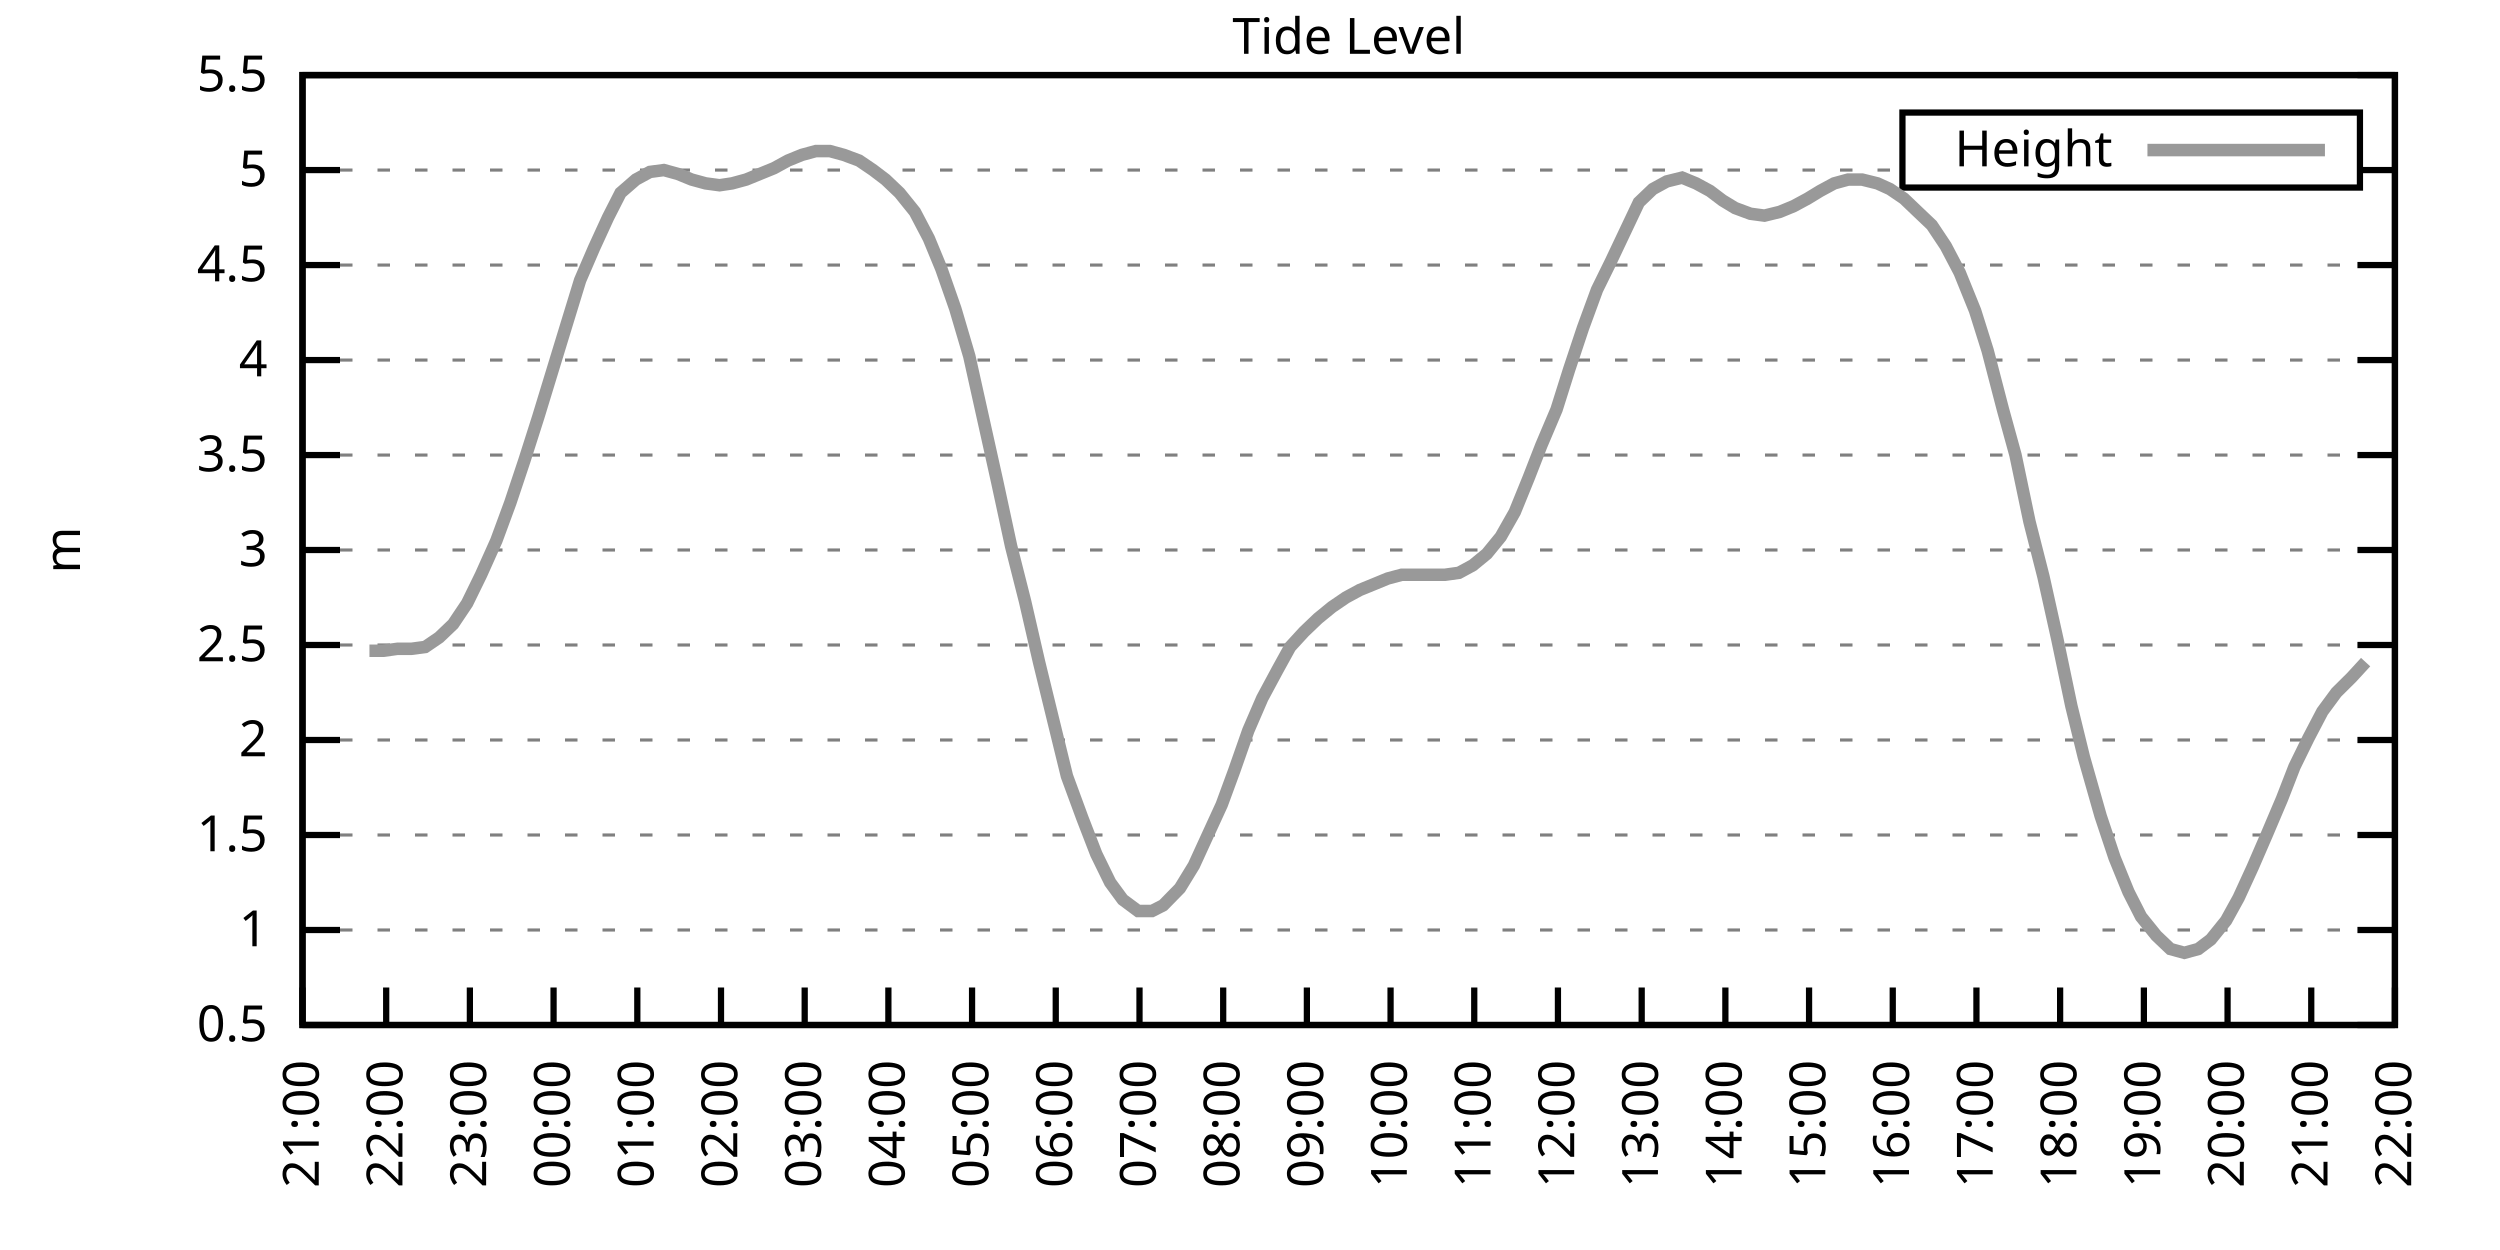
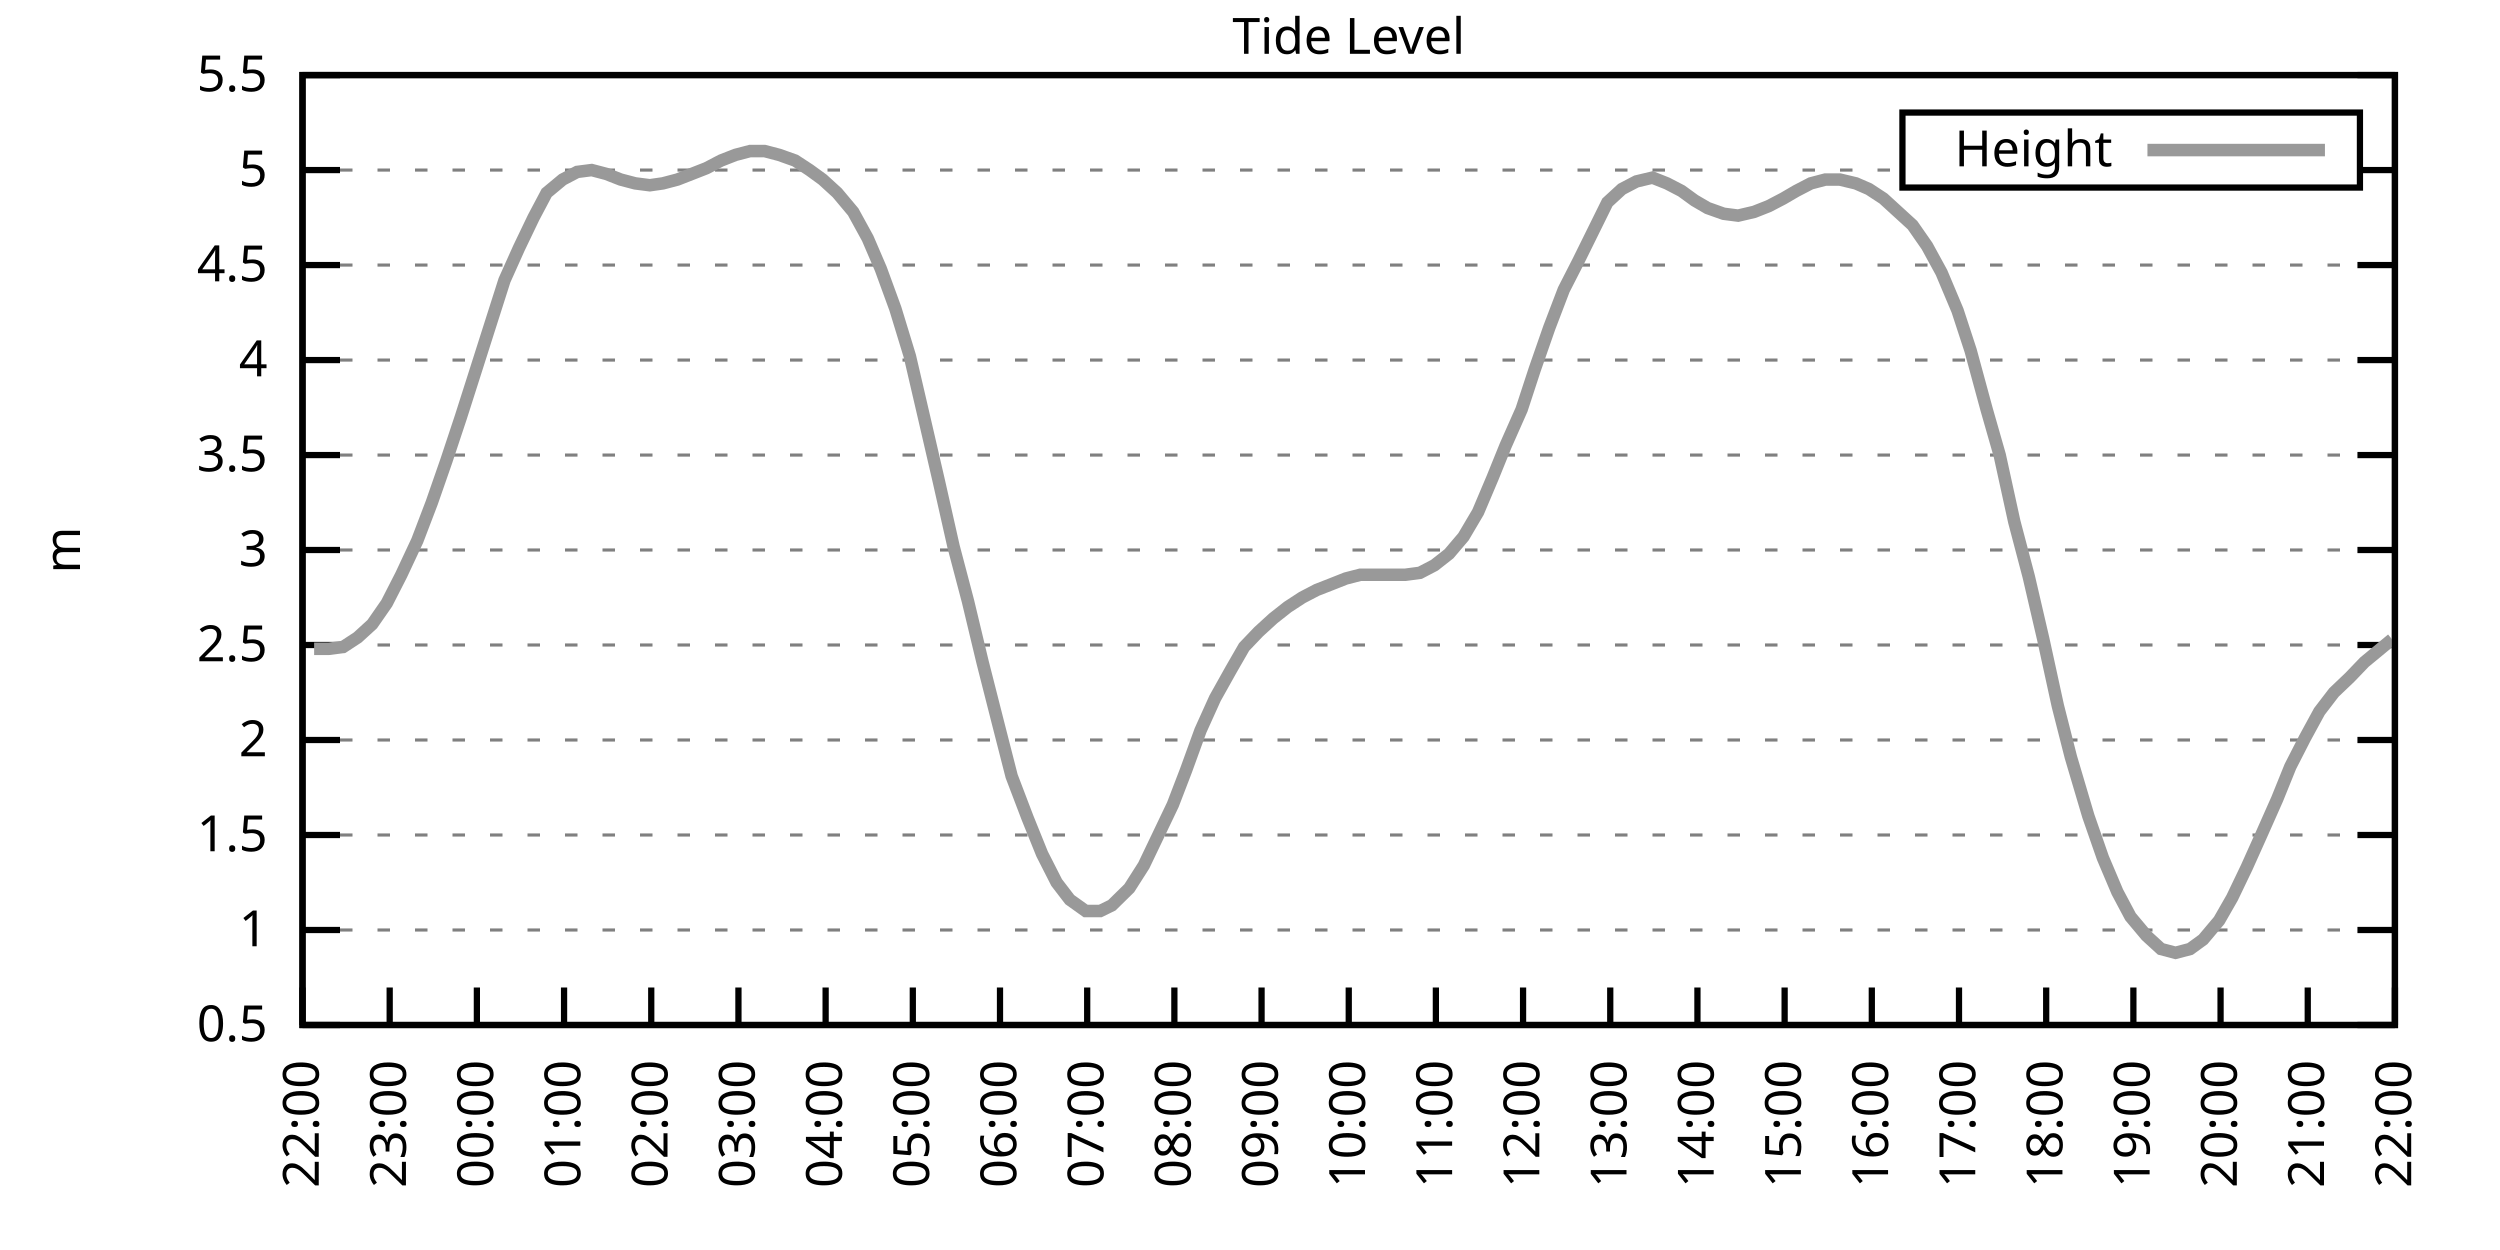
<svg xmlns="http://www.w3.org/2000/svg" xmlns:xlink="http://www.w3.org/1999/xlink" width="400" height="200" viewBox="0 0 400 200">
  <g id="gnuplot_canvas">
    <rect x="0" y="0" width="400" height="200" fill="none" />
    <defs>
      <circle id="gpDot" r="0.5" stroke-width="0.5" stroke="currentColor" />
      <path id="gpPt0" stroke-width="0.333" stroke="currentColor" d="M-1,0 h2 M0,-1 v2" />
      <path id="gpPt1" stroke-width="0.333" stroke="currentColor" d="M-1,-1 L1,1 M1,-1 L-1,1" />
      <path id="gpPt2" stroke-width="0.333" stroke="currentColor" d="M-1,0 L1,0 M0,-1 L0,1 M-1,-1 L1,1 M-1,1 L1,-1" />
      <rect id="gpPt3" stroke-width="0.333" stroke="currentColor" x="-1" y="-1" width="2" height="2" />
      <rect id="gpPt4" stroke-width="0.333" stroke="currentColor" fill="currentColor" x="-1" y="-1" width="2" height="2" />
      <circle id="gpPt5" stroke-width="0.333" stroke="currentColor" cx="0" cy="0" r="1" />
      <use xlink:href="#gpPt5" id="gpPt6" fill="currentColor" stroke="none" />
      <path id="gpPt7" stroke-width="0.333" stroke="currentColor" d="M0,-1.33 L-1.33,0.67 L1.33,0.67 z" />
      <use xlink:href="#gpPt7" id="gpPt8" fill="currentColor" stroke="none" />
      <use xlink:href="#gpPt7" id="gpPt9" stroke="currentColor" transform="rotate(180)" />
      <use xlink:href="#gpPt9" id="gpPt10" fill="currentColor" stroke="none" />
      <use xlink:href="#gpPt3" id="gpPt11" stroke="currentColor" transform="rotate(45)" />
      <use xlink:href="#gpPt11" id="gpPt12" fill="currentColor" stroke="none" />
      <path id="gpPt13" stroke-width="0.333" stroke="currentColor" d="M0,1.330 L1.265,0.411 L0.782,-1.067 L-0.782,-1.076 L-1.265,0.411 z" />
      <use xlink:href="#gpPt13" id="gpPt14" fill="currentColor" stroke="none" />
      <filter id="textbox" filterUnits="objectBoundingBox" x="0" y="0" height="1" width="1">
        <feFlood flood-color="white" flood-opacity="1" result="bgnd" />
        <feComposite in="SourceGraphic" in2="bgnd" operator="atop" />
      </filter>
      <filter id="greybox" filterUnits="objectBoundingBox" x="0" y="0" height="1" width="1">
        <feFlood flood-color="lightgrey" flood-opacity="1" result="grey" />
        <feComposite in="SourceGraphic" in2="grey" operator="atop" />
      </filter>
    </defs>
    <g fill="none" color="white" stroke="currentColor" stroke-width="1.00" stroke-linecap="butt" stroke-linejoin="miter">
</g>
    <g fill="none" color="black" stroke="currentColor" stroke-width="1.00" stroke-linecap="butt" stroke-linejoin="miter">
      <g stroke="none" shape-rendering="crispEdges">
        <polygon fill="rgb(255, 255, 255)" points="48.40,164.00 383.18,164.00 383.18,12.02 48.40,12.02 " />
      </g>
    </g>
    <g fill="none" color="black" stroke="currentColor" stroke-width="1.00" stroke-linecap="butt" stroke-linejoin="miter">
</g>
    <g fill="none" color="black" stroke="black" stroke-width="0.50" stroke-linecap="butt" stroke-linejoin="miter">
</g>
    <g fill="none" color="gray" stroke="currentColor" stroke-width="0.50" stroke-linecap="butt" stroke-linejoin="miter">
      <path stroke="gray" stroke-dasharray="2,4" class="gridline" d="M48.40,164.00 L383.19,164.00  " />
    </g>
    <g fill="none" color="gray" stroke="gray" stroke-width="1.00" stroke-linecap="butt" stroke-linejoin="miter">
</g>
    <g fill="none" color="black" stroke="currentColor" stroke-width="1.00" stroke-linecap="butt" stroke-linejoin="miter">
      <path stroke="black" d="M48.40,164.00 L54.40,164.00 M383.19,164.00 L377.19,164.00  " />
      <g transform="translate(42.80,166.60)" stroke="none" fill="black" font-family="Sans" font-size="8.00" text-anchor="end">
        <text>
          <tspan font-family="Sans"> 0.5</tspan>
        </text>
      </g>
    </g>
    <g fill="none" color="black" stroke="currentColor" stroke-width="1.00" stroke-linecap="butt" stroke-linejoin="miter">
</g>
    <g fill="none" color="black" stroke="black" stroke-width="0.50" stroke-linecap="butt" stroke-linejoin="miter">
</g>
    <g fill="none" color="gray" stroke="currentColor" stroke-width="0.50" stroke-linecap="butt" stroke-linejoin="miter">
      <path stroke="gray" stroke-dasharray="2,4" class="gridline" d="M48.40,148.80 L383.19,148.80  " />
    </g>
    <g fill="none" color="gray" stroke="gray" stroke-width="1.00" stroke-linecap="butt" stroke-linejoin="miter">
</g>
    <g fill="none" color="black" stroke="currentColor" stroke-width="1.00" stroke-linecap="butt" stroke-linejoin="miter">
      <path stroke="black" d="M48.40,148.80 L54.40,148.80 M383.19,148.80 L377.19,148.80  " />
      <g transform="translate(42.80,151.40)" stroke="none" fill="black" font-family="Sans" font-size="8.00" text-anchor="end">
        <text>
          <tspan font-family="Sans"> 1</tspan>
        </text>
      </g>
    </g>
    <g fill="none" color="black" stroke="currentColor" stroke-width="1.00" stroke-linecap="butt" stroke-linejoin="miter">
</g>
    <g fill="none" color="black" stroke="black" stroke-width="0.50" stroke-linecap="butt" stroke-linejoin="miter">
</g>
    <g fill="none" color="gray" stroke="currentColor" stroke-width="0.50" stroke-linecap="butt" stroke-linejoin="miter">
      <path stroke="gray" stroke-dasharray="2,4" class="gridline" d="M48.40,133.60 L383.19,133.60  " />
    </g>
    <g fill="none" color="gray" stroke="gray" stroke-width="1.00" stroke-linecap="butt" stroke-linejoin="miter">
</g>
    <g fill="none" color="black" stroke="currentColor" stroke-width="1.00" stroke-linecap="butt" stroke-linejoin="miter">
      <path stroke="black" d="M48.40,133.60 L54.40,133.60 M383.19,133.60 L377.19,133.60  " />
      <g transform="translate(42.80,136.20)" stroke="none" fill="black" font-family="Sans" font-size="8.00" text-anchor="end">
        <text>
          <tspan font-family="Sans"> 1.5</tspan>
        </text>
      </g>
    </g>
    <g fill="none" color="black" stroke="currentColor" stroke-width="1.00" stroke-linecap="butt" stroke-linejoin="miter">
</g>
    <g fill="none" color="black" stroke="black" stroke-width="0.50" stroke-linecap="butt" stroke-linejoin="miter">
</g>
    <g fill="none" color="gray" stroke="currentColor" stroke-width="0.50" stroke-linecap="butt" stroke-linejoin="miter">
      <path stroke="gray" stroke-dasharray="2,4" class="gridline" d="M48.40,118.40 L383.19,118.40  " />
    </g>
    <g fill="none" color="gray" stroke="gray" stroke-width="1.00" stroke-linecap="butt" stroke-linejoin="miter">
</g>
    <g fill="none" color="black" stroke="currentColor" stroke-width="1.00" stroke-linecap="butt" stroke-linejoin="miter">
      <path stroke="black" d="M48.40,118.40 L54.40,118.40 M383.19,118.40 L377.19,118.40  " />
      <g transform="translate(42.80,121.00)" stroke="none" fill="black" font-family="Sans" font-size="8.00" text-anchor="end">
        <text>
          <tspan font-family="Sans"> 2</tspan>
        </text>
      </g>
    </g>
    <g fill="none" color="black" stroke="currentColor" stroke-width="1.00" stroke-linecap="butt" stroke-linejoin="miter">
</g>
    <g fill="none" color="black" stroke="black" stroke-width="0.50" stroke-linecap="butt" stroke-linejoin="miter">
</g>
    <g fill="none" color="gray" stroke="currentColor" stroke-width="0.50" stroke-linecap="butt" stroke-linejoin="miter">
      <path stroke="gray" stroke-dasharray="2,4" class="gridline" d="M48.40,103.20 L383.19,103.20  " />
    </g>
    <g fill="none" color="gray" stroke="gray" stroke-width="1.00" stroke-linecap="butt" stroke-linejoin="miter">
</g>
    <g fill="none" color="black" stroke="currentColor" stroke-width="1.00" stroke-linecap="butt" stroke-linejoin="miter">
      <path stroke="black" d="M48.40,103.20 L54.40,103.20 M383.19,103.20 L377.19,103.20  " />
      <g transform="translate(42.80,105.80)" stroke="none" fill="black" font-family="Sans" font-size="8.00" text-anchor="end">
        <text>
          <tspan font-family="Sans"> 2.5</tspan>
        </text>
      </g>
    </g>
    <g fill="none" color="black" stroke="currentColor" stroke-width="1.00" stroke-linecap="butt" stroke-linejoin="miter">
</g>
    <g fill="none" color="black" stroke="black" stroke-width="0.50" stroke-linecap="butt" stroke-linejoin="miter">
</g>
    <g fill="none" color="gray" stroke="currentColor" stroke-width="0.50" stroke-linecap="butt" stroke-linejoin="miter">
      <path stroke="gray" stroke-dasharray="2,4" class="gridline" d="M48.40,88.00 L383.19,88.00  " />
    </g>
    <g fill="none" color="gray" stroke="gray" stroke-width="1.00" stroke-linecap="butt" stroke-linejoin="miter">
</g>
    <g fill="none" color="black" stroke="currentColor" stroke-width="1.00" stroke-linecap="butt" stroke-linejoin="miter">
      <path stroke="black" d="M48.40,88.00 L54.40,88.00 M383.19,88.00 L377.19,88.00  " />
      <g transform="translate(42.80,90.60)" stroke="none" fill="black" font-family="Sans" font-size="8.00" text-anchor="end">
        <text>
          <tspan font-family="Sans"> 3</tspan>
        </text>
      </g>
    </g>
    <g fill="none" color="black" stroke="currentColor" stroke-width="1.00" stroke-linecap="butt" stroke-linejoin="miter">
</g>
    <g fill="none" color="black" stroke="black" stroke-width="0.50" stroke-linecap="butt" stroke-linejoin="miter">
</g>
    <g fill="none" color="gray" stroke="currentColor" stroke-width="0.50" stroke-linecap="butt" stroke-linejoin="miter">
      <path stroke="gray" stroke-dasharray="2,4" class="gridline" d="M48.40,72.81 L383.19,72.81  " />
    </g>
    <g fill="none" color="gray" stroke="gray" stroke-width="1.00" stroke-linecap="butt" stroke-linejoin="miter">
</g>
    <g fill="none" color="black" stroke="currentColor" stroke-width="1.00" stroke-linecap="butt" stroke-linejoin="miter">
      <path stroke="black" d="M48.40,72.81 L54.40,72.81 M383.19,72.81 L377.19,72.81  " />
      <g transform="translate(42.80,75.41)" stroke="none" fill="black" font-family="Sans" font-size="8.00" text-anchor="end">
        <text>
          <tspan font-family="Sans"> 3.5</tspan>
        </text>
      </g>
    </g>
    <g fill="none" color="black" stroke="currentColor" stroke-width="1.00" stroke-linecap="butt" stroke-linejoin="miter">
</g>
    <g fill="none" color="black" stroke="black" stroke-width="0.50" stroke-linecap="butt" stroke-linejoin="miter">
</g>
    <g fill="none" color="gray" stroke="currentColor" stroke-width="0.50" stroke-linecap="butt" stroke-linejoin="miter">
      <path stroke="gray" stroke-dasharray="2,4" class="gridline" d="M48.40,57.61 L383.19,57.61  " />
    </g>
    <g fill="none" color="gray" stroke="gray" stroke-width="1.00" stroke-linecap="butt" stroke-linejoin="miter">
</g>
    <g fill="none" color="black" stroke="currentColor" stroke-width="1.00" stroke-linecap="butt" stroke-linejoin="miter">
      <path stroke="black" d="M48.40,57.61 L54.40,57.61 M383.19,57.61 L377.19,57.61  " />
      <g transform="translate(42.80,60.21)" stroke="none" fill="black" font-family="Sans" font-size="8.00" text-anchor="end">
        <text>
          <tspan font-family="Sans"> 4</tspan>
        </text>
      </g>
    </g>
    <g fill="none" color="black" stroke="currentColor" stroke-width="1.00" stroke-linecap="butt" stroke-linejoin="miter">
</g>
    <g fill="none" color="black" stroke="black" stroke-width="0.50" stroke-linecap="butt" stroke-linejoin="miter">
</g>
    <g fill="none" color="gray" stroke="currentColor" stroke-width="0.50" stroke-linecap="butt" stroke-linejoin="miter">
      <path stroke="gray" stroke-dasharray="2,4" class="gridline" d="M48.40,42.41 L383.19,42.41  " />
    </g>
    <g fill="none" color="gray" stroke="gray" stroke-width="1.00" stroke-linecap="butt" stroke-linejoin="miter">
</g>
    <g fill="none" color="black" stroke="currentColor" stroke-width="1.00" stroke-linecap="butt" stroke-linejoin="miter">
      <path stroke="black" d="M48.40,42.41 L54.40,42.41 M383.19,42.41 L377.19,42.41  " />
      <g transform="translate(42.80,45.01)" stroke="none" fill="black" font-family="Sans" font-size="8.00" text-anchor="end">
        <text>
          <tspan font-family="Sans"> 4.5</tspan>
        </text>
      </g>
    </g>
    <g fill="none" color="black" stroke="currentColor" stroke-width="1.00" stroke-linecap="butt" stroke-linejoin="miter">
</g>
    <g fill="none" color="black" stroke="black" stroke-width="0.50" stroke-linecap="butt" stroke-linejoin="miter">
</g>
    <g fill="none" color="gray" stroke="currentColor" stroke-width="0.50" stroke-linecap="butt" stroke-linejoin="miter">
      <path stroke="gray" stroke-dasharray="2,4" class="gridline" d="M48.40,27.21 L304.39,27.21 M377.59,27.21 L383.19,27.21  " />
    </g>
    <g fill="none" color="gray" stroke="gray" stroke-width="1.00" stroke-linecap="butt" stroke-linejoin="miter">
</g>
    <g fill="none" color="black" stroke="currentColor" stroke-width="1.00" stroke-linecap="butt" stroke-linejoin="miter">
      <path stroke="black" d="M48.40,27.21 L54.40,27.21 M383.19,27.21 L377.19,27.21  " />
      <g transform="translate(42.80,29.81)" stroke="none" fill="black" font-family="Sans" font-size="8.00" text-anchor="end">
        <text>
          <tspan font-family="Sans"> 5</tspan>
        </text>
      </g>
    </g>
    <g fill="none" color="black" stroke="currentColor" stroke-width="1.00" stroke-linecap="butt" stroke-linejoin="miter">
</g>
    <g fill="none" color="black" stroke="black" stroke-width="0.50" stroke-linecap="butt" stroke-linejoin="miter">
</g>
    <g fill="none" color="gray" stroke="currentColor" stroke-width="0.50" stroke-linecap="butt" stroke-linejoin="miter">
      <path stroke="gray" stroke-dasharray="2,4" class="gridline" d="M48.40,12.01 L383.19,12.01  " />
    </g>
    <g fill="none" color="gray" stroke="gray" stroke-width="1.00" stroke-linecap="butt" stroke-linejoin="miter">
</g>
    <g fill="none" color="black" stroke="currentColor" stroke-width="1.00" stroke-linecap="butt" stroke-linejoin="miter">
      <path stroke="black" d="M48.40,12.01 L54.40,12.01 M383.19,12.01 L377.19,12.01  " />
      <g transform="translate(42.80,14.61)" stroke="none" fill="black" font-family="Sans" font-size="8.00" text-anchor="end">
        <text>
          <tspan font-family="Sans"> 5.5</tspan>
        </text>
      </g>
    </g>
    <g fill="none" color="black" stroke="currentColor" stroke-width="1.00" stroke-linecap="butt" stroke-linejoin="miter">
      <path stroke="black" d="M48.40,164.00 L48.40,158.00  " />
      <g transform="translate(51.00,169.60) rotate(270.00)" stroke="none" fill="black" font-family="Sans" font-size="8.00" text-anchor="end">
        <text>
-           <tspan font-family="Sans">21:00</tspan>
-         </text>
-       </g>
-     </g>
-     <g fill="none" color="black" stroke="currentColor" stroke-width="1.00" stroke-linecap="butt" stroke-linejoin="miter">
-       <path stroke="black" d="M61.79,164.00 L61.79,158.00  " />
-       <g transform="translate(64.39,169.60) rotate(270.00)" stroke="none" fill="black" font-family="Sans" font-size="8.00" text-anchor="end">
-         <text>
          <tspan font-family="Sans">22:00</tspan>
        </text>
      </g>
    </g>
    <g fill="none" color="black" stroke="currentColor" stroke-width="1.00" stroke-linecap="butt" stroke-linejoin="miter">
-       <path stroke="black" d="M75.18,164.00 L75.18,158.00  " />
-       <g transform="translate(77.78,169.60) rotate(270.00)" stroke="none" fill="black" font-family="Sans" font-size="8.00" text-anchor="end">
+       <path stroke="black" d="M62.35,164.00 L62.35,158.00  " />
+       <g transform="translate(64.95,169.60) rotate(270.00)" stroke="none" fill="black" font-family="Sans" font-size="8.00" text-anchor="end">
        <text>
          <tspan font-family="Sans">23:00</tspan>
        </text>
      </g>
    </g>
    <g fill="none" color="black" stroke="currentColor" stroke-width="1.00" stroke-linecap="butt" stroke-linejoin="miter">
-       <path stroke="black" d="M88.57,164.00 L88.57,158.00  " />
-       <g transform="translate(91.17,169.60) rotate(270.00)" stroke="none" fill="black" font-family="Sans" font-size="8.00" text-anchor="end">
+       <path stroke="black" d="M76.30,164.00 L76.30,158.00  " />
+       <g transform="translate(78.90,169.60) rotate(270.00)" stroke="none" fill="black" font-family="Sans" font-size="8.00" text-anchor="end">
        <text>
          <tspan font-family="Sans">00:00</tspan>
        </text>
      </g>
    </g>
    <g fill="none" color="black" stroke="currentColor" stroke-width="1.00" stroke-linecap="butt" stroke-linejoin="miter">
-       <path stroke="black" d="M101.97,164.00 L101.97,158.00  " />
-       <g transform="translate(104.57,169.60) rotate(270.00)" stroke="none" fill="black" font-family="Sans" font-size="8.00" text-anchor="end">
+       <path stroke="black" d="M90.25,164.00 L90.25,158.00  " />
+       <g transform="translate(92.85,169.60) rotate(270.00)" stroke="none" fill="black" font-family="Sans" font-size="8.00" text-anchor="end">
        <text>
          <tspan font-family="Sans">01:00</tspan>
        </text>
      </g>
    </g>
    <g fill="none" color="black" stroke="currentColor" stroke-width="1.00" stroke-linecap="butt" stroke-linejoin="miter">
-       <path stroke="black" d="M115.36,164.00 L115.36,158.00  " />
-       <g transform="translate(117.96,169.60) rotate(270.00)" stroke="none" fill="black" font-family="Sans" font-size="8.00" text-anchor="end">
+       <path stroke="black" d="M104.20,164.00 L104.20,158.00  " />
+       <g transform="translate(106.80,169.60) rotate(270.00)" stroke="none" fill="black" font-family="Sans" font-size="8.00" text-anchor="end">
        <text>
          <tspan font-family="Sans">02:00</tspan>
        </text>
      </g>
    </g>
    <g fill="none" color="black" stroke="currentColor" stroke-width="1.00" stroke-linecap="butt" stroke-linejoin="miter">
-       <path stroke="black" d="M128.75,164.00 L128.75,158.00  " />
-       <g transform="translate(131.35,169.60) rotate(270.00)" stroke="none" fill="black" font-family="Sans" font-size="8.00" text-anchor="end">
+       <path stroke="black" d="M118.15,164.00 L118.15,158.00  " />
+       <g transform="translate(120.75,169.60) rotate(270.00)" stroke="none" fill="black" font-family="Sans" font-size="8.00" text-anchor="end">
        <text>
          <tspan font-family="Sans">03:00</tspan>
        </text>
      </g>
    </g>
    <g fill="none" color="black" stroke="currentColor" stroke-width="1.00" stroke-linecap="butt" stroke-linejoin="miter">
-       <path stroke="black" d="M142.14,164.00 L142.14,158.00  " />
-       <g transform="translate(144.74,169.60) rotate(270.00)" stroke="none" fill="black" font-family="Sans" font-size="8.00" text-anchor="end">
+       <path stroke="black" d="M132.10,164.00 L132.10,158.00  " />
+       <g transform="translate(134.70,169.60) rotate(270.00)" stroke="none" fill="black" font-family="Sans" font-size="8.00" text-anchor="end">
        <text>
          <tspan font-family="Sans">04:00</tspan>
        </text>
      </g>
    </g>
    <g fill="none" color="black" stroke="currentColor" stroke-width="1.00" stroke-linecap="butt" stroke-linejoin="miter">
-       <path stroke="black" d="M155.53,164.00 L155.53,158.00  " />
-       <g transform="translate(158.13,169.60) rotate(270.00)" stroke="none" fill="black" font-family="Sans" font-size="8.00" text-anchor="end">
+       <path stroke="black" d="M146.05,164.00 L146.05,158.00  " />
+       <g transform="translate(148.65,169.60) rotate(270.00)" stroke="none" fill="black" font-family="Sans" font-size="8.00" text-anchor="end">
        <text>
          <tspan font-family="Sans">05:00</tspan>
        </text>
      </g>
    </g>
    <g fill="none" color="black" stroke="currentColor" stroke-width="1.00" stroke-linecap="butt" stroke-linejoin="miter">
-       <path stroke="black" d="M168.92,164.00 L168.92,158.00  " />
-       <g transform="translate(171.52,169.60) rotate(270.00)" stroke="none" fill="black" font-family="Sans" font-size="8.00" text-anchor="end">
+       <path stroke="black" d="M160.00,164.00 L160.00,158.00  " />
+       <g transform="translate(162.60,169.60) rotate(270.00)" stroke="none" fill="black" font-family="Sans" font-size="8.00" text-anchor="end">
        <text>
          <tspan font-family="Sans">06:00</tspan>
        </text>
      </g>
    </g>
    <g fill="none" color="black" stroke="currentColor" stroke-width="1.00" stroke-linecap="butt" stroke-linejoin="miter">
-       <path stroke="black" d="M182.32,164.00 L182.32,158.00  " />
-       <g transform="translate(184.92,169.60) rotate(270.00)" stroke="none" fill="black" font-family="Sans" font-size="8.00" text-anchor="end">
+       <path stroke="black" d="M173.95,164.00 L173.95,158.00  " />
+       <g transform="translate(176.55,169.60) rotate(270.00)" stroke="none" fill="black" font-family="Sans" font-size="8.00" text-anchor="end">
        <text>
          <tspan font-family="Sans">07:00</tspan>
        </text>
      </g>
    </g>
    <g fill="none" color="black" stroke="currentColor" stroke-width="1.00" stroke-linecap="butt" stroke-linejoin="miter">
-       <path stroke="black" d="M195.71,164.00 L195.71,158.00  " />
-       <g transform="translate(198.31,169.60) rotate(270.00)" stroke="none" fill="black" font-family="Sans" font-size="8.00" text-anchor="end">
+       <path stroke="black" d="M187.90,164.00 L187.90,158.00  " />
+       <g transform="translate(190.50,169.60) rotate(270.00)" stroke="none" fill="black" font-family="Sans" font-size="8.00" text-anchor="end">
        <text>
          <tspan font-family="Sans">08:00</tspan>
        </text>
      </g>
    </g>
    <g fill="none" color="black" stroke="currentColor" stroke-width="1.00" stroke-linecap="butt" stroke-linejoin="miter">
-       <path stroke="black" d="M209.10,164.00 L209.10,158.00  " />
-       <g transform="translate(211.70,169.60) rotate(270.00)" stroke="none" fill="black" font-family="Sans" font-size="8.00" text-anchor="end">
+       <path stroke="black" d="M201.85,164.00 L201.85,158.00  " />
+       <g transform="translate(204.45,169.60) rotate(270.00)" stroke="none" fill="black" font-family="Sans" font-size="8.00" text-anchor="end">
        <text>
          <tspan font-family="Sans">09:00</tspan>
        </text>
      </g>
    </g>
    <g fill="none" color="black" stroke="currentColor" stroke-width="1.00" stroke-linecap="butt" stroke-linejoin="miter">
-       <path stroke="black" d="M222.49,164.00 L222.49,158.00  " />
-       <g transform="translate(225.09,169.60) rotate(270.00)" stroke="none" fill="black" font-family="Sans" font-size="8.00" text-anchor="end">
+       <path stroke="black" d="M215.80,164.00 L215.80,158.00  " />
+       <g transform="translate(218.40,169.60) rotate(270.00)" stroke="none" fill="black" font-family="Sans" font-size="8.00" text-anchor="end">
        <text>
          <tspan font-family="Sans">10:00</tspan>
        </text>
      </g>
    </g>
    <g fill="none" color="black" stroke="currentColor" stroke-width="1.00" stroke-linecap="butt" stroke-linejoin="miter">
-       <path stroke="black" d="M235.88,164.00 L235.88,158.00  " />
-       <g transform="translate(238.48,169.60) rotate(270.00)" stroke="none" fill="black" font-family="Sans" font-size="8.00" text-anchor="end">
+       <path stroke="black" d="M229.74,164.00 L229.74,158.00  " />
+       <g transform="translate(232.34,169.60) rotate(270.00)" stroke="none" fill="black" font-family="Sans" font-size="8.00" text-anchor="end">
        <text>
          <tspan font-family="Sans">11:00</tspan>
        </text>
      </g>
    </g>
    <g fill="none" color="black" stroke="currentColor" stroke-width="1.00" stroke-linecap="butt" stroke-linejoin="miter">
-       <path stroke="black" d="M249.27,164.00 L249.27,158.00  " />
-       <g transform="translate(251.87,169.60) rotate(270.00)" stroke="none" fill="black" font-family="Sans" font-size="8.00" text-anchor="end">
+       <path stroke="black" d="M243.69,164.00 L243.69,158.00  " />
+       <g transform="translate(246.29,169.60) rotate(270.00)" stroke="none" fill="black" font-family="Sans" font-size="8.00" text-anchor="end">
        <text>
          <tspan font-family="Sans">12:00</tspan>
        </text>
      </g>
    </g>
    <g fill="none" color="black" stroke="currentColor" stroke-width="1.00" stroke-linecap="butt" stroke-linejoin="miter">
-       <path stroke="black" d="M262.67,164.00 L262.67,158.00  " />
-       <g transform="translate(265.27,169.60) rotate(270.00)" stroke="none" fill="black" font-family="Sans" font-size="8.00" text-anchor="end">
+       <path stroke="black" d="M257.64,164.00 L257.64,158.00  " />
+       <g transform="translate(260.24,169.60) rotate(270.00)" stroke="none" fill="black" font-family="Sans" font-size="8.00" text-anchor="end">
        <text>
          <tspan font-family="Sans">13:00</tspan>
        </text>
      </g>
    </g>
    <g fill="none" color="black" stroke="currentColor" stroke-width="1.00" stroke-linecap="butt" stroke-linejoin="miter">
-       <path stroke="black" d="M276.06,164.00 L276.06,158.00  " />
-       <g transform="translate(278.66,169.60) rotate(270.00)" stroke="none" fill="black" font-family="Sans" font-size="8.00" text-anchor="end">
+       <path stroke="black" d="M271.59,164.00 L271.59,158.00  " />
+       <g transform="translate(274.19,169.60) rotate(270.00)" stroke="none" fill="black" font-family="Sans" font-size="8.00" text-anchor="end">
        <text>
          <tspan font-family="Sans">14:00</tspan>
        </text>
      </g>
    </g>
    <g fill="none" color="black" stroke="currentColor" stroke-width="1.00" stroke-linecap="butt" stroke-linejoin="miter">
-       <path stroke="black" d="M289.45,164.00 L289.45,158.00  " />
-       <g transform="translate(292.05,169.60) rotate(270.00)" stroke="none" fill="black" font-family="Sans" font-size="8.00" text-anchor="end">
+       <path stroke="black" d="M285.54,164.00 L285.54,158.00  " />
+       <g transform="translate(288.14,169.60) rotate(270.00)" stroke="none" fill="black" font-family="Sans" font-size="8.00" text-anchor="end">
        <text>
          <tspan font-family="Sans">15:00</tspan>
        </text>
      </g>
    </g>
    <g fill="none" color="black" stroke="currentColor" stroke-width="1.00" stroke-linecap="butt" stroke-linejoin="miter">
-       <path stroke="black" d="M302.84,164.00 L302.84,158.00  " />
-       <g transform="translate(305.44,169.60) rotate(270.00)" stroke="none" fill="black" font-family="Sans" font-size="8.00" text-anchor="end">
+       <path stroke="black" d="M299.49,164.00 L299.49,158.00  " />
+       <g transform="translate(302.09,169.60) rotate(270.00)" stroke="none" fill="black" font-family="Sans" font-size="8.00" text-anchor="end">
        <text>
          <tspan font-family="Sans">16:00</tspan>
        </text>
      </g>
    </g>
    <g fill="none" color="black" stroke="currentColor" stroke-width="1.00" stroke-linecap="butt" stroke-linejoin="miter">
-       <path stroke="black" d="M316.23,164.00 L316.23,158.00  " />
-       <g transform="translate(318.83,169.60) rotate(270.00)" stroke="none" fill="black" font-family="Sans" font-size="8.00" text-anchor="end">
+       <path stroke="black" d="M313.44,164.00 L313.44,158.00  " />
+       <g transform="translate(316.04,169.60) rotate(270.00)" stroke="none" fill="black" font-family="Sans" font-size="8.00" text-anchor="end">
        <text>
          <tspan font-family="Sans">17:00</tspan>
        </text>
      </g>
    </g>
    <g fill="none" color="black" stroke="currentColor" stroke-width="1.00" stroke-linecap="butt" stroke-linejoin="miter">
-       <path stroke="black" d="M329.62,164.00 L329.62,158.00  " />
-       <g transform="translate(332.22,169.60) rotate(270.00)" stroke="none" fill="black" font-family="Sans" font-size="8.00" text-anchor="end">
+       <path stroke="black" d="M327.39,164.00 L327.39,158.00  " />
+       <g transform="translate(329.99,169.60) rotate(270.00)" stroke="none" fill="black" font-family="Sans" font-size="8.00" text-anchor="end">
        <text>
          <tspan font-family="Sans">18:00</tspan>
        </text>
      </g>
    </g>
    <g fill="none" color="black" stroke="currentColor" stroke-width="1.00" stroke-linecap="butt" stroke-linejoin="miter">
-       <path stroke="black" d="M343.02,164.00 L343.02,158.00  " />
-       <g transform="translate(345.62,169.60) rotate(270.00)" stroke="none" fill="black" font-family="Sans" font-size="8.00" text-anchor="end">
+       <path stroke="black" d="M341.34,164.00 L341.34,158.00  " />
+       <g transform="translate(343.94,169.60) rotate(270.00)" stroke="none" fill="black" font-family="Sans" font-size="8.00" text-anchor="end">
        <text>
          <tspan font-family="Sans">19:00</tspan>
        </text>
      </g>
    </g>
    <g fill="none" color="black" stroke="currentColor" stroke-width="1.00" stroke-linecap="butt" stroke-linejoin="miter">
-       <path stroke="black" d="M356.41,164.00 L356.41,158.00  " />
-       <g transform="translate(359.01,169.60) rotate(270.00)" stroke="none" fill="black" font-family="Sans" font-size="8.00" text-anchor="end">
+       <path stroke="black" d="M355.29,164.00 L355.29,158.00  " />
+       <g transform="translate(357.89,169.60) rotate(270.00)" stroke="none" fill="black" font-family="Sans" font-size="8.00" text-anchor="end">
        <text>
          <tspan font-family="Sans">20:00</tspan>
        </text>
      </g>
    </g>
    <g fill="none" color="black" stroke="currentColor" stroke-width="1.00" stroke-linecap="butt" stroke-linejoin="miter">
-       <path stroke="black" d="M369.80,164.00 L369.80,158.00  " />
-       <g transform="translate(372.40,169.60) rotate(270.00)" stroke="none" fill="black" font-family="Sans" font-size="8.00" text-anchor="end">
+       <path stroke="black" d="M369.24,164.00 L369.24,158.00  " />
+       <g transform="translate(371.84,169.60) rotate(270.00)" stroke="none" fill="black" font-family="Sans" font-size="8.00" text-anchor="end">
        <text>
          <tspan font-family="Sans">21:00</tspan>
        </text>
      </g>
    </g>
    <g fill="none" color="black" stroke="currentColor" stroke-width="1.00" stroke-linecap="butt" stroke-linejoin="miter">
      <path stroke="black" d="M383.19,164.00 L383.19,158.00  " />
      <g transform="translate(385.79,169.60) rotate(270.00)" stroke="none" fill="black" font-family="Sans" font-size="8.00" text-anchor="end">
        <text>
          <tspan font-family="Sans">22:00</tspan>
        </text>
      </g>
    </g>
    <g fill="none" color="black" stroke="currentColor" stroke-width="1.00" stroke-linecap="butt" stroke-linejoin="miter">
</g>
    <g fill="none" color="black" stroke="currentColor" stroke-width="1.00" stroke-linecap="butt" stroke-linejoin="miter">
      <path stroke="black" d="M48.40,12.01 L48.40,164.00 L383.19,164.00 L383.19,12.01 L48.40,12.01 Z  " />
    </g>
    <g fill="none" color="black" stroke="currentColor" stroke-width="1.00" stroke-linecap="butt" stroke-linejoin="miter">
</g>
    <g fill="none" color="black" stroke="currentColor" stroke-width="1.00" stroke-linecap="butt" stroke-linejoin="miter">
      <path stroke="black" d="M304.39,30.01 L304.39,18.01 L377.59,18.01 L377.59,30.01 L304.39,30.01 Z  " />
    </g>
    <g id="Tide_level_plot_1">
      <g fill="none" color="white" stroke="black" stroke-width="2.00" stroke-linecap="butt" stroke-linejoin="miter">
</g>
      <g fill="none" color="black" stroke="currentColor" stroke-width="2.00" stroke-linecap="butt" stroke-linejoin="miter">
        <g transform="translate(337.99,26.61)" stroke="none" fill="black" font-family="Sans" font-size="8.00" text-anchor="end">
          <text>
            <tspan font-family="Sans">Height</tspan>
          </text>
        </g>
      </g>
      <g fill="none" color="black" stroke="currentColor" stroke-width="2.00" stroke-linecap="butt" stroke-linejoin="miter">
-         <path stroke="rgb(153, 153, 153)" d="M343.59,24.01 L371.99,24.01 M59.11,104.12 L61.35,104.12 L63.58,103.81 L65.81,103.81 L68.04,103.51 L70.27,101.99   L72.50,99.86 L74.74,96.52 L76.97,91.96 L79.42,86.49 L81.66,80.41 L83.89,73.72 L86.12,66.73 L88.35,59.43   L90.58,52.14 L92.82,44.84 L95.05,39.67 L97.28,34.81 L99.29,30.86 L101.74,28.73 L103.98,27.51 L106.21,27.21   L108.44,27.82 L110.67,28.73 L112.90,29.34 L115.13,29.64 L117.14,29.34 L119.38,28.73 L121.61,27.82 L123.84,26.91   L126.07,25.69 L128.30,24.78 L130.54,24.17 L132.77,24.17 L135.00,24.78 L137.45,25.69 L139.69,27.21 L141.69,28.73   L143.93,30.86 L146.38,33.90 L148.61,38.15 L150.62,43.02 L152.85,49.40 L155.09,57.00 L157.32,67.03 L159.55,77.06   L161.78,87.40 L164.01,96.21 L166.25,105.94 L168.70,115.97 L170.71,124.18 L173.17,130.87 L175.40,136.64 L177.63,141.20   L179.64,143.94 L182.09,145.76 L184.32,145.76 L186.11,144.85 L188.79,142.11 L191.02,138.47 L193.25,133.60 L195.48,128.74   L197.49,123.27 L199.73,116.88 L201.96,111.72 L204.41,107.16 L206.42,103.51 L208.65,101.08 L210.88,98.95 L213.12,97.12   L215.35,95.60 L217.58,94.39 L219.81,93.48 L222.04,92.56 L224.28,91.96 L226.51,91.96 L228.74,91.96 L231.20,91.96   L233.43,91.65 L235.66,90.44 L237.89,88.61 L240.12,85.88 L242.36,81.93 L244.59,76.45 L246.60,71.29 L249.05,65.51   L251.06,59.13 L253.29,52.44 L255.52,46.36 L257.76,41.80 L262.22,32.38 L264.45,30.25 L266.68,29.03 L269.14,28.42   L271.37,29.34 L273.60,30.55 L275.61,32.07 L277.62,33.29 L280.07,34.20 L282.31,34.50 L284.76,33.90 L286.99,32.98   L289.23,31.77 L291.23,30.55 L293.47,29.34 L295.70,28.73 L297.93,28.73 L300.39,29.34 L302.39,30.25 L304.63,31.77   L306.86,33.90 L309.09,36.02 L311.32,39.37 L313.55,43.62 L316.01,49.70 L318.02,56.09 L320.47,65.51 L322.48,72.81   L324.71,83.45 L326.95,92.26 L329.18,102.29 L331.41,112.93 L333.42,121.14 L336.10,130.56 L338.33,137.25 L340.56,142.72   L342.57,146.67 L345.02,149.71 L347.26,151.84 L349.49,152.45 L351.72,151.84 L353.73,150.32 L356.18,147.28 L358.19,143.63   L360.42,138.77 L362.66,133.60 L365.11,127.83 L367.12,122.66 L369.35,118.10 L371.58,113.84 L373.82,110.80 L376.27,108.37   L378.50,105.94  " />
+         <path stroke="rgb(153, 153, 153)" d="M343.59,24.01 L371.99,24.01 M50.26,103.81 L52.58,103.81 L54.91,103.51 L57.23,101.99 L59.56,99.86 L61.88,96.52   L64.21,91.96 L66.77,86.49 L69.09,80.41 L71.42,73.72 L73.74,66.73 L76.07,59.43 L78.39,52.14 L80.72,44.84   L83.04,39.67 L85.37,34.81 L87.46,30.86 L90.02,28.73 L92.34,27.51 L94.67,27.21 L96.99,27.82 L99.32,28.73   L101.64,29.34 L103.97,29.64 L106.06,29.34 L108.38,28.73 L110.71,27.82 L113.03,26.91 L115.36,25.69 L117.68,24.78   L120.01,24.17 L122.33,24.17 L124.66,24.78 L127.22,25.69 L129.54,27.21 L131.63,28.73 L133.96,30.86 L136.51,33.90   L138.84,38.15 L140.93,43.02 L143.26,49.40 L145.58,57.00 L147.91,67.03 L150.23,77.06 L152.56,87.40 L154.88,96.21   L157.21,105.94 L159.76,115.97 L161.86,124.18 L164.41,130.87 L166.74,136.64 L169.06,141.20 L171.16,143.94 L173.71,145.76   L176.04,145.76 L177.90,144.85 L180.69,142.11 L183.01,138.47 L185.34,133.60 L187.66,128.74 L189.76,123.27 L192.08,116.88   L194.41,111.72 L196.96,107.16 L199.06,103.51 L201.38,101.08 L203.71,98.95 L206.03,97.12 L208.36,95.60 L210.68,94.39   L213.01,93.48 L215.33,92.56 L217.65,91.96 L219.98,91.96 L222.30,91.96 L224.86,91.96 L227.19,91.65 L229.51,90.44   L231.84,88.61 L234.16,85.88 L236.49,81.93 L238.81,76.45 L240.90,71.29 L243.46,65.51 L245.55,59.13 L247.88,52.44   L250.20,46.36 L252.53,41.80 L257.18,32.38 L259.50,30.25 L261.83,29.03 L264.39,28.42 L266.71,29.34 L269.04,30.55   L271.13,32.07 L273.22,33.29 L275.78,34.20 L278.10,34.50 L280.66,33.90 L282.99,32.98 L285.31,31.77 L287.40,30.55   L289.73,29.34 L292.05,28.73 L294.38,28.73 L296.94,29.34 L299.03,30.25 L301.35,31.77 L303.68,33.90 L306.00,36.02   L308.33,39.37 L310.65,43.62 L313.21,49.70 L315.30,56.09 L317.86,65.51 L319.95,72.81 L322.28,83.45 L324.60,92.26   L326.93,102.29 L329.25,112.93 L331.34,121.14 L334.13,130.56 L336.46,137.25 L338.78,142.72 L340.88,146.67 L343.43,149.71   L345.76,151.84 L348.08,152.45 L350.41,151.84 L352.50,150.32 L355.06,147.28 L357.15,143.63 L359.48,138.77 L361.80,133.60   L364.36,127.83 L366.45,122.66 L368.78,118.10 L371.10,113.84 L373.43,110.80 L375.98,108.37 L378.31,105.94 L382.73,102.29    " />
      </g>
    </g>
    <g fill="none" color="black" stroke="currentColor" stroke-width="2.00" stroke-linecap="butt" stroke-linejoin="miter">
</g>
    <g fill="none" color="black" stroke="black" stroke-width="1.00" stroke-linecap="butt" stroke-linejoin="miter">
</g>
    <g fill="none" color="black" stroke="currentColor" stroke-width="1.00" stroke-linecap="butt" stroke-linejoin="miter">
      <path stroke="black" d="M48.40,12.01 L48.40,164.00 L383.19,164.00 L383.19,12.01 L48.40,12.01 Z  " />
      <g transform="translate(12.80,88.01) rotate(270.00)" stroke="none" fill="black" font-family="Sans" font-size="8.00" text-anchor="middle">
        <text>
          <tspan font-family="Sans">m</tspan>
        </text>
      </g>
    </g>
    <g fill="none" color="black" stroke="currentColor" stroke-width="1.00" stroke-linecap="butt" stroke-linejoin="miter">
</g>
    <g fill="none" color="black" stroke="currentColor" stroke-width="1.00" stroke-linecap="butt" stroke-linejoin="miter">
      <g transform="translate(215.79,8.61)" stroke="none" fill="black" font-family="Sans" font-size="8.00" text-anchor="middle">
        <text>
          <tspan font-family="Sans">Tide Level</tspan>
        </text>
      </g>
    </g>
    <g fill="none" color="black" stroke="currentColor" stroke-width="1.00" stroke-linecap="butt" stroke-linejoin="miter">
</g>
  </g>
</svg>
